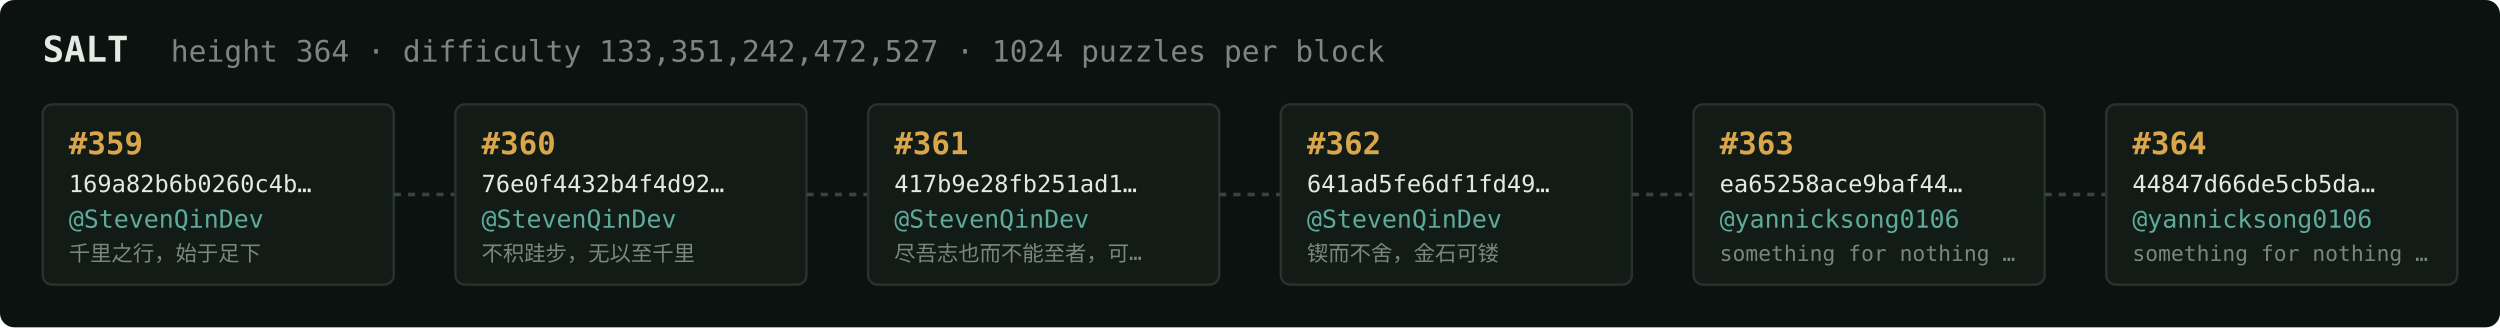
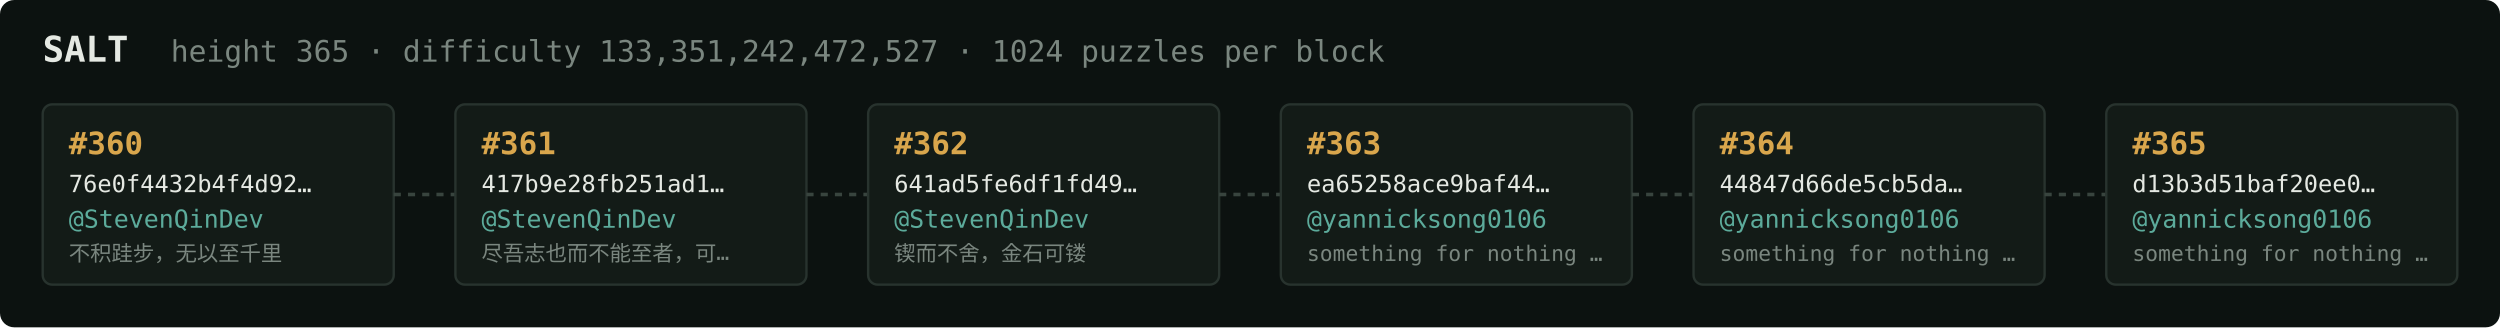
<svg xmlns="http://www.w3.org/2000/svg" width="1054" height="138" viewBox="0 0 1054 138" font-family="ui-monospace,SFMono-Regular,Menlo,monospace">
  <rect fill="#0c1210" width="1054" height="138" rx="6" />
  <text x="18" y="26" fill="#e5e9e3" font-size="15" font-weight="700">SALT</text>
-   <text x="72" y="26" fill="#7a867f" font-size="12.5">height 364 · difficulty 133,351,242,472,527 · 1024 puzzles per block</text>
+   <text x="72" y="26" fill="#7a867f" font-size="12.5">height 365 · difficulty 133,351,242,472,527 · 1024 puzzles per block</text>
  <rect x="18" y="44" width="148" height="76" rx="4" fill="#131b17" stroke="#28332e" stroke-width="1" />
-   <text x="29" y="65" fill="#d9a64c" font-size="13" font-weight="700">#359</text>
-   <text x="29" y="81" fill="#e5e9e3" font-size="10">169a82b6b0260c4b…</text>
+   <text x="29" y="65" fill="#d9a64c" font-size="13" font-weight="700">#360</text>
+   <text x="29" y="81" fill="#e5e9e3" font-size="10">76e0f4432b4f4d92…</text>
  <text x="29" y="96" fill="#5cab9b" font-size="10.5">@StevenQinDev</text>
-   <text x="29" y="110" fill="#7a867f" font-size="9">千里之行，始于足下</text>
+   <text x="29" y="110" fill="#7a867f" font-size="9">不积跬步，无以至千里</text>
  <line x1="166" y1="82.0" x2="192" y2="82.0" stroke="#38443e" stroke-width="1.5" stroke-dasharray="3 3" />
  <rect x="192" y="44" width="148" height="76" rx="4" fill="#131b17" stroke="#28332e" stroke-width="1" />
-   <text x="203" y="65" fill="#d9a64c" font-size="13" font-weight="700">#360</text>
-   <text x="203" y="81" fill="#e5e9e3" font-size="10">76e0f4432b4f4d92…</text>
+   <text x="203" y="65" fill="#d9a64c" font-size="13" font-weight="700">#361</text>
+   <text x="203" y="81" fill="#e5e9e3" font-size="10">417b9e28fb251ad1…</text>
  <text x="203" y="96" fill="#5cab9b" font-size="10.5">@StevenQinDev</text>
-   <text x="203" y="110" fill="#7a867f" font-size="9">不积跬步，无以至千里</text>
+   <text x="203" y="110" fill="#7a867f" font-size="9">尽吾志也而不能至者，可…</text>
  <line x1="340" y1="82.0" x2="366" y2="82.0" stroke="#38443e" stroke-width="1.5" stroke-dasharray="3 3" />
  <rect x="366" y="44" width="148" height="76" rx="4" fill="#131b17" stroke="#28332e" stroke-width="1" />
-   <text x="377" y="65" fill="#d9a64c" font-size="13" font-weight="700">#361</text>
-   <text x="377" y="81" fill="#e5e9e3" font-size="10">417b9e28fb251ad1…</text>
+   <text x="377" y="65" fill="#d9a64c" font-size="13" font-weight="700">#362</text>
+   <text x="377" y="81" fill="#e5e9e3" font-size="10">641ad5fe6df1fd49…</text>
  <text x="377" y="96" fill="#5cab9b" font-size="10.5">@StevenQinDev</text>
-   <text x="377" y="110" fill="#7a867f" font-size="9">尽吾志也而不能至者，可…</text>
+   <text x="377" y="110" fill="#7a867f" font-size="9">锲而不舍，金石可镂</text>
  <line x1="514" y1="82.0" x2="540" y2="82.0" stroke="#38443e" stroke-width="1.5" stroke-dasharray="3 3" />
  <rect x="540" y="44" width="148" height="76" rx="4" fill="#131b17" stroke="#28332e" stroke-width="1" />
-   <text x="551" y="65" fill="#d9a64c" font-size="13" font-weight="700">#362</text>
-   <text x="551" y="81" fill="#e5e9e3" font-size="10">641ad5fe6df1fd49…</text>
-   <text x="551" y="96" fill="#5cab9b" font-size="10.5">@StevenQinDev</text>
-   <text x="551" y="110" fill="#7a867f" font-size="9">锲而不舍，金石可镂</text>
+   <text x="551" y="65" fill="#d9a64c" font-size="13" font-weight="700">#363</text>
+   <text x="551" y="81" fill="#e5e9e3" font-size="10">ea65258ace9baf44…</text>
+   <text x="551" y="96" fill="#5cab9b" font-size="10.5">@yannicksong0106</text>
+   <text x="551" y="110" fill="#7a867f" font-size="9">something for nothing …</text>
  <line x1="688" y1="82.0" x2="714" y2="82.0" stroke="#38443e" stroke-width="1.5" stroke-dasharray="3 3" />
  <rect x="714" y="44" width="148" height="76" rx="4" fill="#131b17" stroke="#28332e" stroke-width="1" />
-   <text x="725" y="65" fill="#d9a64c" font-size="13" font-weight="700">#363</text>
-   <text x="725" y="81" fill="#e5e9e3" font-size="10">ea65258ace9baf44…</text>
+   <text x="725" y="65" fill="#d9a64c" font-size="13" font-weight="700">#364</text>
+   <text x="725" y="81" fill="#e5e9e3" font-size="10">44847d66de5cb5da…</text>
  <text x="725" y="96" fill="#5cab9b" font-size="10.5">@yannicksong0106</text>
  <text x="725" y="110" fill="#7a867f" font-size="9">something for nothing …</text>
  <line x1="862" y1="82.0" x2="888" y2="82.0" stroke="#38443e" stroke-width="1.5" stroke-dasharray="3 3" />
  <rect x="888" y="44" width="148" height="76" rx="4" fill="#131b17" stroke="#28332e" stroke-width="1" />
-   <text x="899" y="65" fill="#d9a64c" font-size="13" font-weight="700">#364</text>
-   <text x="899" y="81" fill="#e5e9e3" font-size="10">44847d66de5cb5da…</text>
+   <text x="899" y="65" fill="#d9a64c" font-size="13" font-weight="700">#365</text>
+   <text x="899" y="81" fill="#e5e9e3" font-size="10">d13b3d51baf20ee0…</text>
  <text x="899" y="96" fill="#5cab9b" font-size="10.5">@yannicksong0106</text>
  <text x="899" y="110" fill="#7a867f" font-size="9">something for nothing …</text>
</svg>
